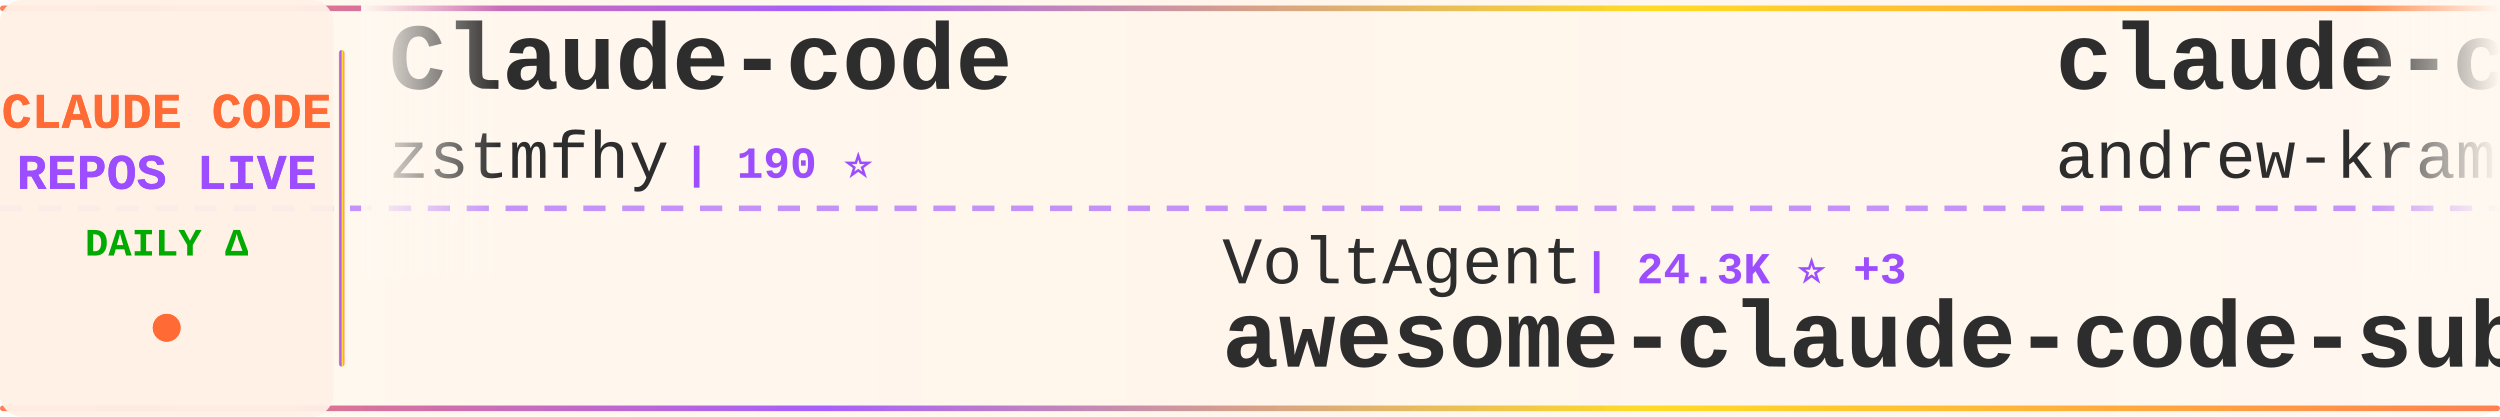
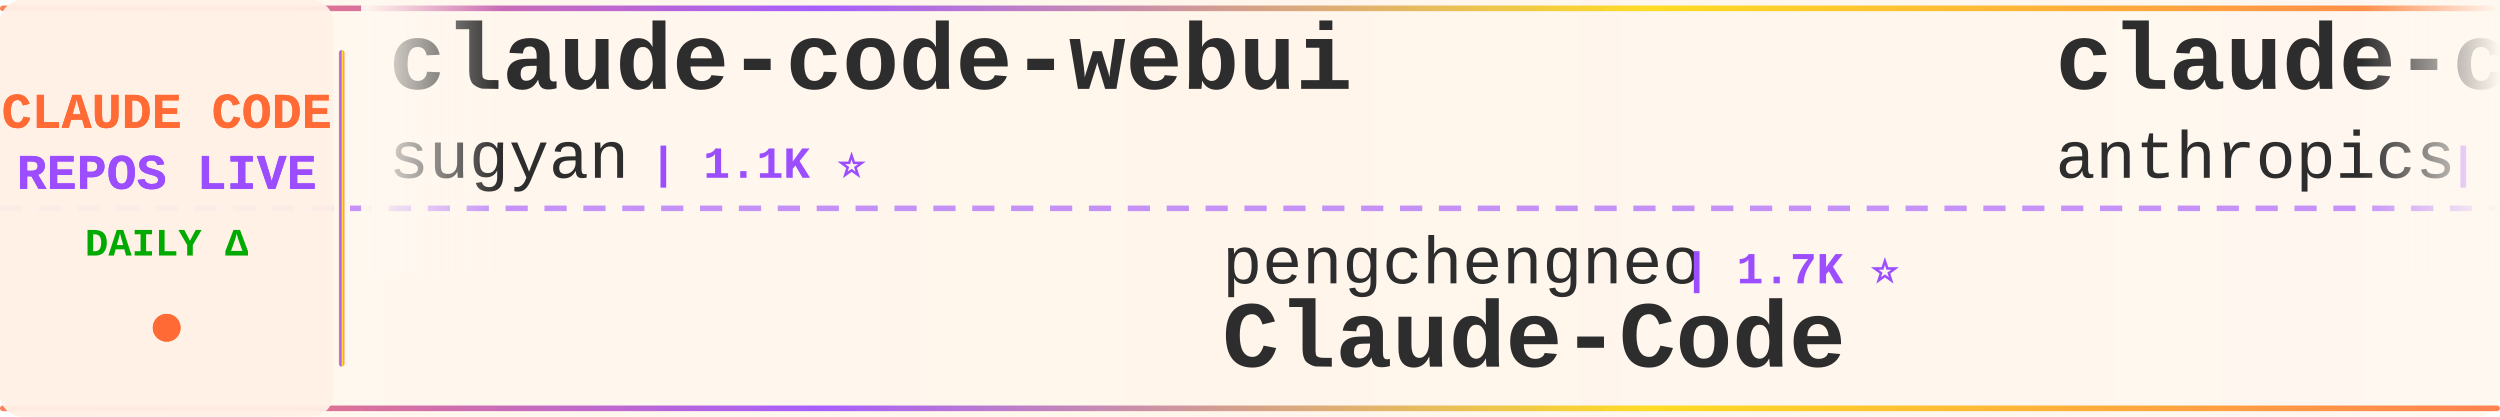
<svg xmlns="http://www.w3.org/2000/svg" width="900" height="150">
  <defs>
    <linearGradient id="tickerBg" x1="0%" y1="0%" x2="100%" y2="0%">
      <stop offset="0%" style="stop-color:#fff8f0;stop-opacity:0.98" />
      <stop offset="50%" style="stop-color:#fff5eb;stop-opacity:1" />
      <stop offset="100%" style="stop-color:#fff8f0;stop-opacity:0.98" />
    </linearGradient>
    <linearGradient id="borderGrad" x1="0%" y1="0%" x2="100%" y2="0%">
      <stop offset="0%" style="stop-color:#FF6B35;stop-opacity:0.85">
        <animate attributeName="stop-opacity" values="0.85;1;0.85" dur="2s" repeatCount="indefinite" />
      </stop>
      <stop offset="33%" style="stop-color:#9C4EFF;stop-opacity:0.9">
        <animate attributeName="stop-opacity" values="0.9;1;0.9" dur="2.2s" repeatCount="indefinite" />
      </stop>
      <stop offset="66%" style="stop-color:#FFD700;stop-opacity:0.85">
        <animate attributeName="stop-opacity" values="0.85;1;0.85" dur="1.8s" repeatCount="indefinite" />
      </stop>
      <stop offset="100%" style="stop-color:#FF6B35;stop-opacity:0.85">
        <animate attributeName="stop-opacity" values="0.85;1;0.85" dur="2s" repeatCount="indefinite" />
      </stop>
    </linearGradient>
    <filter id="textGlow">
      <feGaussianBlur stdDeviation="0.15" result="coloredBlur" />
      <feMerge>
        <feMergeNode in="coloredBlur" />
        <feMergeNode in="SourceGraphic" />
      </feMerge>
    </filter>
    <filter id="metricGlow">
      <feGaussianBlur stdDeviation="0.2" result="coloredBlur" />
      <feMerge>
        <feMergeNode in="coloredBlur" />
        <feMergeNode in="SourceGraphic" />
      </feMerge>
    </filter>
    <linearGradient id="leftFade" x1="0%" y1="0%" x2="100%" y2="0%">
      <stop offset="0%" style="stop-color:#fff8f0;stop-opacity:1" />
      <stop offset="100%" style="stop-color:#fff8f0;stop-opacity:0" />
    </linearGradient>
    <linearGradient id="rightFade" x1="0%" y1="0%" x2="100%" y2="0%">
      <stop offset="0%" style="stop-color:#fff8f0;stop-opacity:0" />
      <stop offset="100%" style="stop-color:#fff8f0;stop-opacity:1" />
    </linearGradient>
  </defs>
  <rect width="900" height="150" fill="url(#tickerBg)" rx="8" />
  <rect x="0" y="2" width="900" height="2" fill="url(#borderGrad)" rx="1" />
  <rect x="0" y="146" width="900" height="2" fill="url(#borderGrad)" rx="1" />
  <line x1="0" y1="75" x2="900" y2="75" stroke="#9C4EFF" stroke-width="2" stroke-dasharray="8 6" opacity="0.6" />
  <rect x="0" y="0" width="120" height="150" fill="#fff0e6" opacity="0.95" rx="8" />
  <text x="60" y="46" font-family="'Courier New', monospace" font-size="18" font-weight="bold" fill="#FF6B35" text-anchor="middle" filter="url(#textGlow)">
    CLAUDE CODE
  </text>
  <text x="60" y="68" font-family="'Courier New', monospace" font-size="18" font-weight="bold" fill="#9C4EFF" text-anchor="middle" filter="url(#textGlow)">
    REPOS LIVE
  </text>
  <text x="60" y="92" font-family="'Courier New', monospace" font-size="14" font-weight="bold" fill="#00aa00" text-anchor="middle">
    DAILY Δ
  </text>
  <circle cx="60" cy="118" r="5" fill="#FF6B35" filter="url(#metricGlow)">
    <animate attributeName="r" values="4;6;4" dur="1.5s" repeatCount="indefinite" />
    <animate attributeName="opacity" values="0.6;1;0.6" dur="1.5s" repeatCount="indefinite" />
  </circle>
  <rect x="122" y="18" width="2" height="114" fill="url(#borderGrad)" rx="1" />
  <clipPath id="tickerClip">
    <rect x="130" y="0" width="770" height="150" />
  </clipPath>
  <g clip-path="url(#tickerClip)">
    <g id="tickerItems">
      <animateTransform attributeName="transform" attributeType="XML" type="translate" from="0 0" to="-3000 0" dur="54s" repeatCount="indefinite" />
      <g transform="translate(0, 0)">
-         <text x="140" y="32" font-family="'Courier New', monospace" font-size="34" font-weight="bold" fill="#2d2d2d">Claude-code</text>
-         <text x="140" y="64" font-family="'Courier New', monospace" font-size="24" font-weight="normal" fill="#2d2d2d" opacity="1.0">zstmfhy</text>
-         <text x="246" y="64" font-family="'Courier New', monospace" font-size="16" font-weight="bold" fill="#9C4EFF"> | 190 ⭐</text>
+         <text x="140" y="32" font-family="'Courier New', monospace" font-size="34" font-weight="bold" fill="#2d2d2d">claude-code-webui</text>
+         <text x="140" y="64" font-family="'Courier New', monospace" font-size="24" font-weight="normal" fill="#2d2d2d" opacity="1.0">sugyan</text>
+         <text x="234" y="64" font-family="'Courier New', monospace" font-size="16" font-weight="bold" fill="#9C4EFF"> | 1.1K ⭐</text>
      </g>
      <g transform="translate(300, 0)">
-         <text x="140" y="102" font-family="'Courier New', monospace" font-size="24" font-weight="normal" fill="#2d2d2d" opacity="1.0">VoltAgent</text>
-         <text x="270" y="102" font-family="'Courier New', monospace" font-size="16" font-weight="bold" fill="#9C4EFF"> | 24.3K ⭐ +3</text>
-         <text x="140" y="132" font-family="'Courier New', monospace" font-size="34" font-weight="bold" fill="#2d2d2d">awesome-claude-code-suba...</text>
+         <text x="140" y="102" font-family="'Courier New', monospace" font-size="24" font-weight="normal" fill="#2d2d2d" opacity="1.0">pengchengneo</text>
+         <text x="306" y="102" font-family="'Courier New', monospace" font-size="16" font-weight="bold" fill="#9C4EFF"> | 1.7K ⭐</text>
+         <text x="140" y="132" font-family="'Courier New', monospace" font-size="34" font-weight="bold" fill="#2d2d2d">Claude-Code</text>
      </g>
      <g transform="translate(600, 0)">
-         <text x="140" y="32" font-family="'Courier New', monospace" font-size="34" font-weight="bold" fill="#2d2d2d">claude-code-source-build</text>
-         <text x="140" y="64" font-family="'Courier New', monospace" font-size="24" font-weight="normal" fill="#2d2d2d" opacity="1.0">andrew-kramer-inno</text>
-         <text x="378" y="64" font-family="'Courier New', monospace" font-size="16" font-weight="bold" fill="#9C4EFF"> | 593 ⭐</text>
+         <text x="140" y="32" font-family="'Courier New', monospace" font-size="34" font-weight="bold" fill="#2d2d2d">claude-code-action</text>
+         <text x="140" y="64" font-family="'Courier New', monospace" font-size="24" font-weight="normal" fill="#2d2d2d" opacity="1.0">anthropics</text>
+         <text x="282" y="64" font-family="'Courier New', monospace" font-size="16" font-weight="bold" fill="#9C4EFF"> | 8.6K ⭐ +1</text>
      </g>
      <g transform="translate(900, 0)">
-         <text x="140" y="102" font-family="'Courier New', monospace" font-size="24" font-weight="normal" fill="#2d2d2d" opacity="1.0">ding113</text>
-         <text x="246" y="102" font-family="'Courier New', monospace" font-size="16" font-weight="bold" fill="#9C4EFF"> | 3.3K ⭐</text>
-         <text x="140" y="132" font-family="'Courier New', monospace" font-size="34" font-weight="bold" fill="#2d2d2d">claude-code-hub</text>
+         <text x="140" y="102" font-family="'Courier New', monospace" font-size="24" font-weight="normal" fill="#2d2d2d" opacity="1.0">multica-ai</text>
+         <text x="282" y="102" font-family="'Courier New', monospace" font-size="16" font-weight="bold" fill="#9C4EFF"> | 202.0K ⭐ +45</text>
+         <text x="140" y="132" font-family="'Courier New', monospace" font-size="34" font-weight="bold" fill="#2d2d2d">andrej-karpathy-skills</text>
      </g>
      <g transform="translate(1200, 0)">
-         <text x="140" y="32" font-family="'Courier New', monospace" font-size="34" font-weight="bold" fill="#2d2d2d">claude-code-cli</text>
-         <text x="140" y="64" font-family="'Courier New', monospace" font-size="24" font-weight="normal" fill="#2d2d2d" opacity="1.0">huangserva</text>
-         <text x="282" y="64" font-family="'Courier New', monospace" font-size="16" font-weight="bold" fill="#9C4EFF"> | 623 ⭐</text>
+         <text x="140" y="32" font-family="'Courier New', monospace" font-size="34" font-weight="bold" fill="#2d2d2d">Claude-Code</text>
+         <text x="140" y="64" font-family="'Courier New', monospace" font-size="24" font-weight="normal" fill="#2d2d2d" opacity="1.0">OrcaWhisper</text>
+         <text x="294" y="64" font-family="'Courier New', monospace" font-size="16" font-weight="bold" fill="#9C4EFF"> | 90 ⭐</text>
      </g>
      <g transform="translate(1500, 0)">
-         <text x="140" y="102" font-family="'Courier New', monospace" font-size="24" font-weight="normal" fill="#2d2d2d" opacity="1.0">kodu-ai</text>
-         <text x="246" y="102" font-family="'Courier New', monospace" font-size="16" font-weight="bold" fill="#9C4EFF"> | 5.2K ⭐</text>
-         <text x="140" y="132" font-family="'Courier New', monospace" font-size="34" font-weight="bold" fill="#2d2d2d">claude-coder</text>
+         <text x="140" y="102" font-family="'Courier New', monospace" font-size="24" font-weight="normal" fill="#2d2d2d" opacity="1.0">davila7</text>
+         <text x="246" y="102" font-family="'Courier New', monospace" font-size="16" font-weight="bold" fill="#9C4EFF"> | 30.2K ⭐ +1</text>
+         <text x="140" y="132" font-family="'Courier New', monospace" font-size="34" font-weight="bold" fill="#2d2d2d">claude-code-templates</text>
      </g>
      <g transform="translate(1800, 0)">
+         <text x="140" y="32" font-family="'Courier New', monospace" font-size="34" font-weight="bold" fill="#2d2d2d">claude_codex_bridge</text>
+         <text x="140" y="64" font-family="'Courier New', monospace" font-size="24" font-weight="normal" fill="#2d2d2d" opacity="1.0">SeemSeam</text>
+         <text x="258" y="64" font-family="'Courier New', monospace" font-size="16" font-weight="bold" fill="#9C4EFF"> | 3.4K ⭐</text>
+       </g>
+       <g transform="translate(2100, 0)">
+         <text x="140" y="102" font-family="'Courier New', monospace" font-size="24" font-weight="normal" fill="#2d2d2d" opacity="1.0">luyao618</text>
+         <text x="258" y="102" font-family="'Courier New', monospace" font-size="16" font-weight="bold" fill="#9C4EFF"> | 1.7K ⭐ +1</text>
+         <text x="140" y="132" font-family="'Courier New', monospace" font-size="34" font-weight="bold" fill="#2d2d2d">Claude-Code-Source-Study</text>
+       </g>
+       <g transform="translate(2400, 0)">
        <text x="140" y="32" font-family="'Courier New', monospace" font-size="34" font-weight="bold" fill="#2d2d2d">Claude-Code-Game-Studios</text>
        <text x="140" y="64" font-family="'Courier New', monospace" font-size="24" font-weight="normal" fill="#2d2d2d" opacity="1.0">Donchitos</text>
-         <text x="270" y="64" font-family="'Courier New', monospace" font-size="16" font-weight="bold" fill="#9C4EFF"> | 23.8K ⭐ +6</text>
-       </g>
-       <g transform="translate(2100, 0)">
-         <text x="140" y="102" font-family="'Courier New', monospace" font-size="24" font-weight="normal" fill="#2d2d2d" opacity="1.0">ponponon</text>
-         <text x="258" y="102" font-family="'Courier New', monospace" font-size="16" font-weight="bold" fill="#9C4EFF"> | 2.3K ⭐</text>
-         <text x="140" y="132" font-family="'Courier New', monospace" font-size="34" font-weight="bold" fill="#2d2d2d">claude_code_src</text>
-       </g>
-       <g transform="translate(2400, 0)">
-         <text x="140" y="32" font-family="'Courier New', monospace" font-size="34" font-weight="bold" fill="#2d2d2d">claude-code-settings</text>
-         <text x="140" y="64" font-family="'Courier New', monospace" font-size="24" font-weight="normal" fill="#2d2d2d" opacity="1.0">feiskyer</text>
-         <text x="258" y="64" font-family="'Courier New', monospace" font-size="16" font-weight="bold" fill="#9C4EFF"> | 1.6K ⭐</text>
+         <text x="270" y="64" font-family="'Courier New', monospace" font-size="16" font-weight="bold" fill="#9C4EFF"> | 23.8K ⭐ +8</text>
      </g>
      <g transform="translate(2700, 0)">
-         <text x="140" y="102" font-family="'Courier New', monospace" font-size="24" font-weight="normal" fill="#2d2d2d" opacity="1.0">lintsinghua</text>
-         <text x="294" y="102" font-family="'Courier New', monospace" font-size="16" font-weight="bold" fill="#9C4EFF"> | 4.1K ⭐ +2</text>
-         <text x="140" y="132" font-family="'Courier New', monospace" font-size="34" font-weight="bold" fill="#2d2d2d">claude-code-book</text>
+         <text x="140" y="102" font-family="'Courier New', monospace" font-size="24" font-weight="normal" fill="#2d2d2d" opacity="1.0">jqueryscript</text>
+         <text x="306" y="102" font-family="'Courier New', monospace" font-size="16" font-weight="bold" fill="#9C4EFF"> | 497 ⭐</text>
+         <text x="140" y="132" font-family="'Courier New', monospace" font-size="34" font-weight="bold" fill="#2d2d2d">awesome-claude-code</text>
      </g>
      <g transform="translate(3000, 0)">
-         <text x="140" y="32" font-family="'Courier New', monospace" font-size="34" font-weight="bold" fill="#2d2d2d">Claude-code</text>
-         <text x="140" y="64" font-family="'Courier New', monospace" font-size="24" font-weight="normal" fill="#2d2d2d" opacity="1.0">zstmfhy</text>
-         <text x="246" y="64" font-family="'Courier New', monospace" font-size="16" font-weight="bold" fill="#9C4EFF"> | 190 ⭐</text>
+         <text x="140" y="32" font-family="'Courier New', monospace" font-size="34" font-weight="bold" fill="#2d2d2d">claude-code-webui</text>
+         <text x="140" y="64" font-family="'Courier New', monospace" font-size="24" font-weight="normal" fill="#2d2d2d" opacity="1.0">sugyan</text>
+         <text x="234" y="64" font-family="'Courier New', monospace" font-size="16" font-weight="bold" fill="#9C4EFF"> | 1.1K ⭐</text>
      </g>
      <g transform="translate(3300, 0)">
-         <text x="140" y="102" font-family="'Courier New', monospace" font-size="24" font-weight="normal" fill="#2d2d2d" opacity="1.0">VoltAgent</text>
-         <text x="270" y="102" font-family="'Courier New', monospace" font-size="16" font-weight="bold" fill="#9C4EFF"> | 24.3K ⭐ +3</text>
-         <text x="140" y="132" font-family="'Courier New', monospace" font-size="34" font-weight="bold" fill="#2d2d2d">awesome-claude-code-suba...</text>
+         <text x="140" y="102" font-family="'Courier New', monospace" font-size="24" font-weight="normal" fill="#2d2d2d" opacity="1.0">pengchengneo</text>
+         <text x="306" y="102" font-family="'Courier New', monospace" font-size="16" font-weight="bold" fill="#9C4EFF"> | 1.7K ⭐</text>
+         <text x="140" y="132" font-family="'Courier New', monospace" font-size="34" font-weight="bold" fill="#2d2d2d">Claude-Code</text>
      </g>
      <g transform="translate(3600, 0)">
-         <text x="140" y="32" font-family="'Courier New', monospace" font-size="34" font-weight="bold" fill="#2d2d2d">claude-code-source-build</text>
-         <text x="140" y="64" font-family="'Courier New', monospace" font-size="24" font-weight="normal" fill="#2d2d2d" opacity="1.0">andrew-kramer-inno</text>
-         <text x="378" y="64" font-family="'Courier New', monospace" font-size="16" font-weight="bold" fill="#9C4EFF"> | 593 ⭐</text>
+         <text x="140" y="32" font-family="'Courier New', monospace" font-size="34" font-weight="bold" fill="#2d2d2d">claude-code-action</text>
+         <text x="140" y="64" font-family="'Courier New', monospace" font-size="24" font-weight="normal" fill="#2d2d2d" opacity="1.0">anthropics</text>
+         <text x="282" y="64" font-family="'Courier New', monospace" font-size="16" font-weight="bold" fill="#9C4EFF"> | 8.6K ⭐ +1</text>
      </g>
      <g transform="translate(3900, 0)">
-         <text x="140" y="102" font-family="'Courier New', monospace" font-size="24" font-weight="normal" fill="#2d2d2d" opacity="1.0">ding113</text>
-         <text x="246" y="102" font-family="'Courier New', monospace" font-size="16" font-weight="bold" fill="#9C4EFF"> | 3.3K ⭐</text>
-         <text x="140" y="132" font-family="'Courier New', monospace" font-size="34" font-weight="bold" fill="#2d2d2d">claude-code-hub</text>
+         <text x="140" y="102" font-family="'Courier New', monospace" font-size="24" font-weight="normal" fill="#2d2d2d" opacity="1.0">multica-ai</text>
+         <text x="282" y="102" font-family="'Courier New', monospace" font-size="16" font-weight="bold" fill="#9C4EFF"> | 202.0K ⭐ +45</text>
+         <text x="140" y="132" font-family="'Courier New', monospace" font-size="34" font-weight="bold" fill="#2d2d2d">andrej-karpathy-skills</text>
      </g>
    </g>
  </g>
  <rect x="130" y="0" width="50" height="100" fill="url(#leftFade)" />
  <rect x="850" y="0" width="50" height="100" fill="url(#rightFade)" />
</svg>
